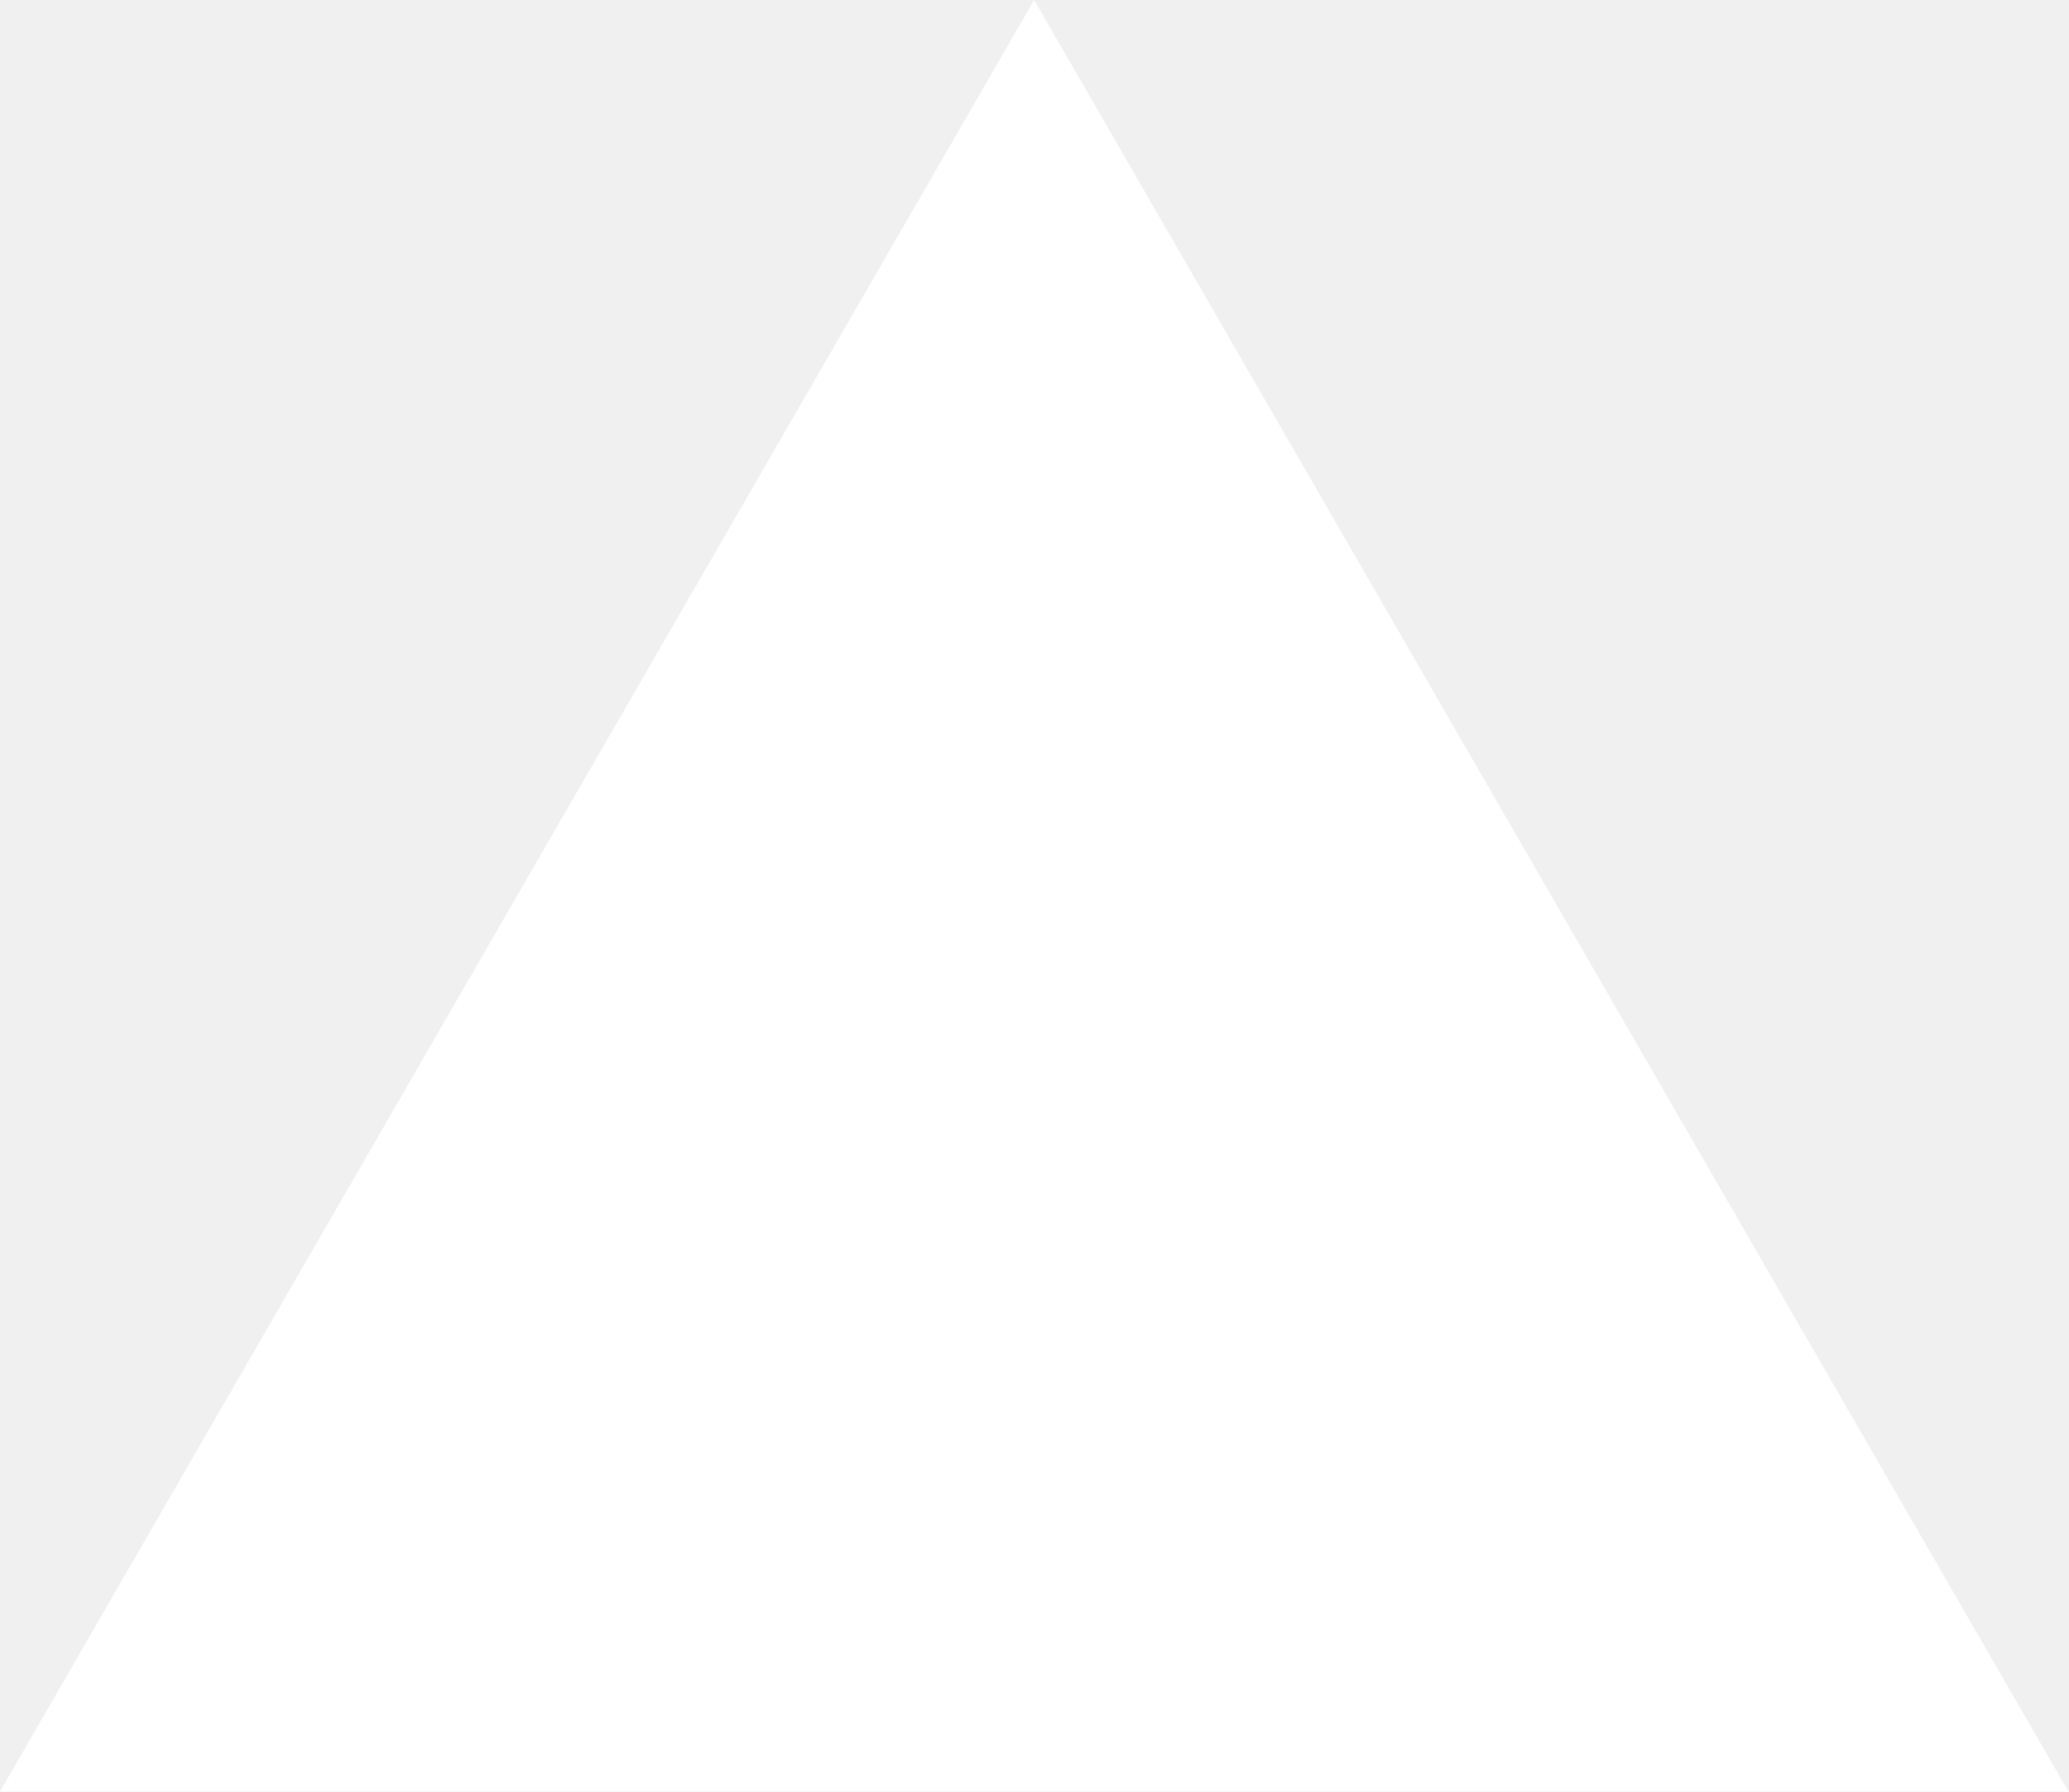
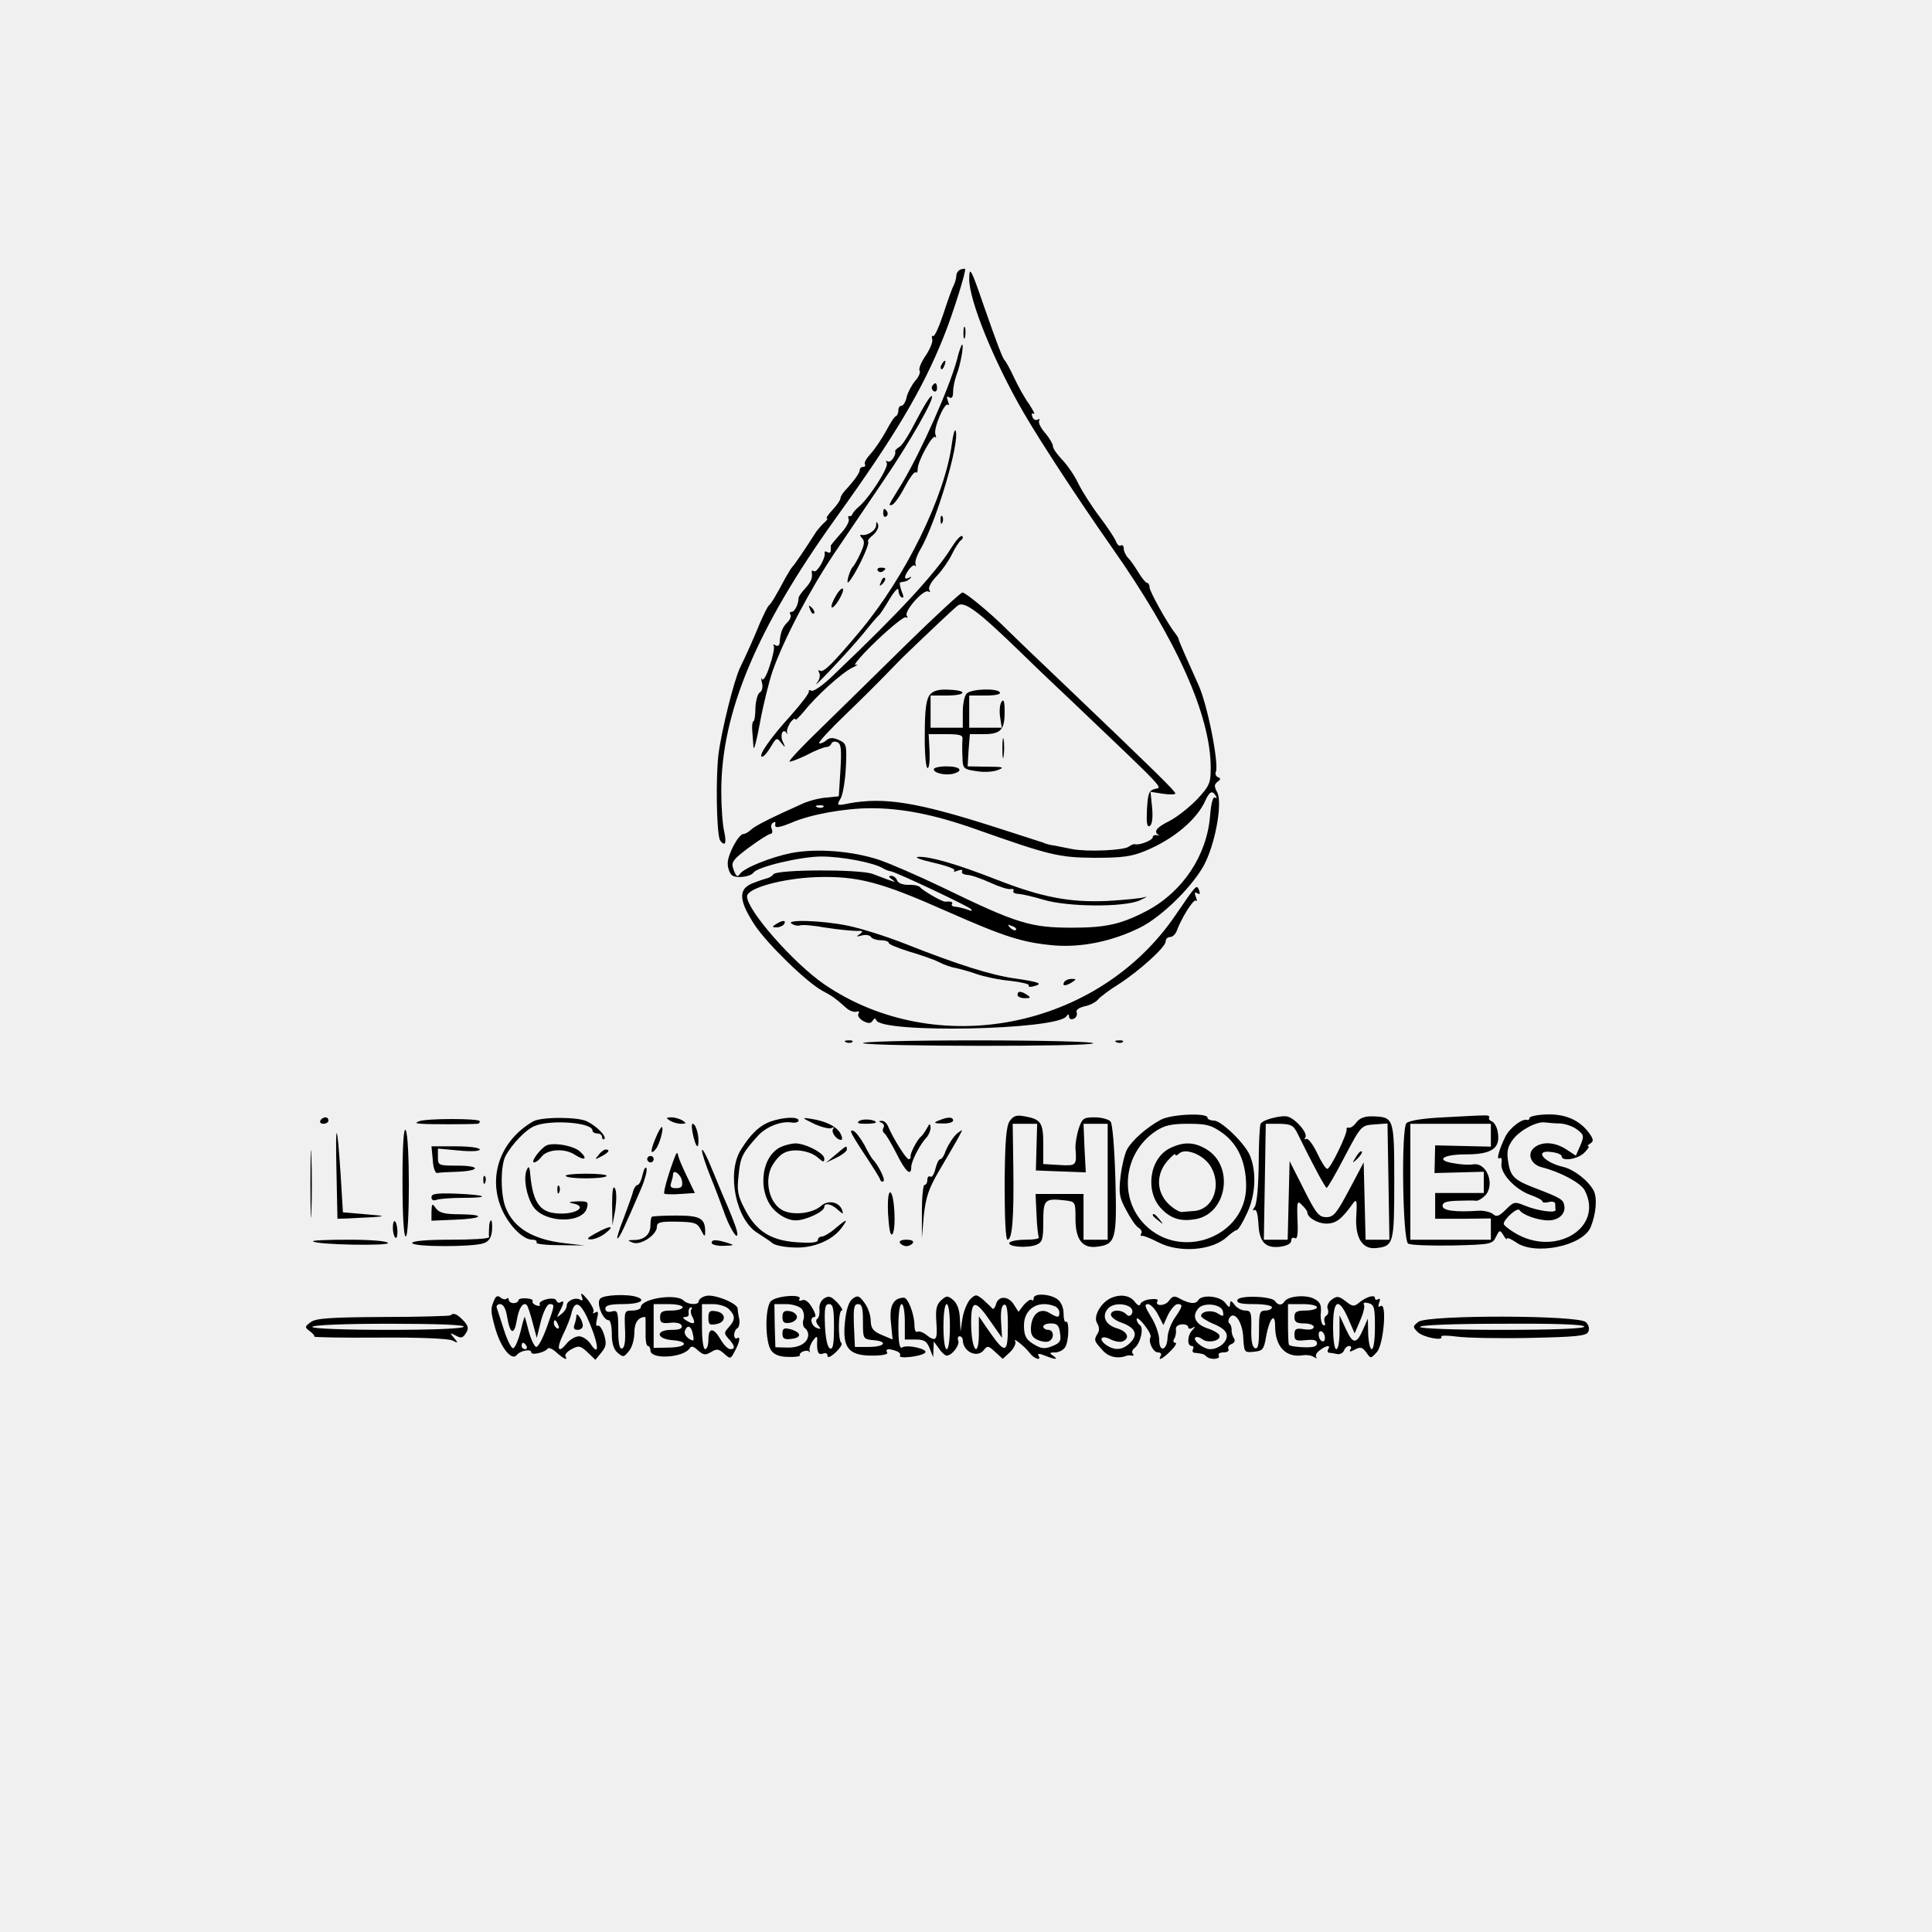
- <svg xmlns="http://www.w3.org/2000/svg" fill="none" viewBox="0 0 1155 1000">
-   <path d="m577.3 0 577.4 1000H0z" fill="#fff" />
+ <svg xmlns="http://www.w3.org/2000/svg" version="1.0" width="600pt" height="600pt" viewBox="0 0 600 600" preserveAspectRatio="xMidYMid meet">
+   <g transform="translate(0,600) scale(0.1,-0.1)" fill="#000000" stroke="none">
+     <path d="M2983 5163 c-7 -3 -13 -11 -13 -19 0 -8 -4 -22 -9 -32 -5 -9 -19 -49 -32 -89 -13 -39 -27 -69 -31 -67 -4 3 -5 -1 -3 -9 3 -7 -6 -30 -20 -51 -14 -20 -23 -42 -19 -47 3 -6 -3 -20 -14 -32 -10 -12 -22 -34 -26 -49 -3 -16 -11 -28 -16 -28 -6 0 -10 -6 -10 -14 0 -8 -3 -16 -7 -18 -5 -1 -19 -23 -32 -48 -14 -25 -35 -56 -47 -69 -13 -14 -21 -28 -18 -33 3 -4 0 -8 -5 -8 -6 0 -11 -4 -11 -10 0 -9 -19 -35 -47 -65 -7 -8 -13 -18 -13 -23 0 -5 -11 -21 -25 -36 -13 -14 -21 -26 -17 -26 4 0 0 -6 -8 -13 -8 -7 -19 -20 -25 -28 -31 -49 -69 -105 -74 -109 -3 -3 -13 -19 -22 -35 -27 -51 -44 -80 -51 -85 -4 -3 -16 -28 -28 -55 -19 -47 -42 -98 -61 -137 -19 -38 -59 -199 -68 -273 -8 -71 -6 -230 4 -262 3 -7 9 -13 14 -13 5 0 5 15 0 38 -5 20 -9 77 -9 125 0 243 109 504 355 847 185 257 270 400 336 565 30 75 71 207 66 210 -1 1 -8 0 -14 -2z" />
+     <path d="M3010 5133 c0 -67 77 -256 168 -413 53 -91 165 -263 275 -420 201 -286 307 -522 307 -685 0 -47 -4 -56 -42 -97 -24 -25 -62 -55 -85 -67 -41 -20 -52 -34 -35 -44 4 -2 1 -2 -5 -1 -7 2 -13 -1 -13 -6 0 -9 -39 -25 -54 -22 -4 2 -13 -2 -20 -7 -14 -12 -129 -17 -176 -8 -19 4 -44 9 -55 11 -11 1 -27 5 -35 9 -8 3 -78 25 -155 50 -238 76 -339 92 -449 72 -38 -8 -38 -7 -25 16 7 13 14 57 16 97 3 69 2 73 -22 84 -19 8 -28 8 -40 -2 -8 -7 -18 -10 -21 -8 -3 3 34 43 82 89 48 46 106 104 130 129 24 25 47 48 51 52 77 74 155 148 167 157 20 16 62 -15 196 -145 52 -51 123 -118 157 -150 297 -283 284 -269 260 -274 -19 -5 -22 -13 -25 -64 -2 -42 0 -56 9 -51 7 5 10 25 7 57 l-5 49 38 -6 c22 -3 39 -3 39 1 0 7 -58 64 -329 323 -96 91 -184 176 -195 187 -43 44 -127 114 -137 114 -5 0 -82 -71 -170 -157 -88 -87 -208 -204 -266 -261 -58 -56 -104 -104 -101 -107 2 -2 26 7 53 20 26 14 54 25 61 25 7 0 14 5 16 11 2 5 10 8 18 4 12 -4 14 -21 10 -87 l-5 -81 -38 -4 c-21 -1 -55 -10 -75 -19 -96 -43 -148 -69 -160 -81 -7 -7 -18 -13 -23 -13 -15 0 -49 -63 -49 -91 0 -15 6 -31 13 -37 13 -11 58 -5 67 8 12 18 147 50 211 50 64 0 163 -19 192 -37 6 -4 17 -8 24 -9 17 -3 236 -106 248 -117 6 -7 3 -7 -10 -2 -11 4 -28 8 -37 9 -9 0 -14 4 -12 8 5 7 -2 9 -21 8 -9 -1 -69 34 -77 44 -3 5 -20 9 -36 8 -18 0 -33 5 -36 14 -3 8 -11 14 -18 14 -9 0 -9 -3 2 -11 16 -12 14 -11 -60 17 -41 15 -297 14 -308 -1 -4 -6 -13 -11 -21 -13 -8 -2 -29 -9 -46 -16 -43 -18 -40 -54 9 -129 41 -61 162 -178 210 -204 29 -15 43 -25 75 -54 9 -8 23 -13 31 -11 7 3 10 0 6 -6 -4 -6 3 -16 15 -23 16 -8 23 -8 29 1 5 8 9 9 11 2 15 -42 563 -31 591 12 6 8 8 7 8 -1 0 -7 6 -10 14 -7 8 3 12 12 10 19 -4 8 5 15 25 20 16 3 35 13 42 22 7 8 36 30 64 47 66 43 145 115 145 132 0 8 6 14 14 14 7 0 16 8 20 18 14 39 53 102 60 95 4 -4 4 1 0 11 -5 13 -4 17 4 12 8 -5 10 -2 6 9 -8 19 -7 20 -74 -78 -241 -353 -742 -451 -1090 -214 -96 66 -240 230 -240 273 0 26 110 56 215 60 129 4 200 -15 405 -106 181 -80 235 -97 333 -106 85 -7 179 12 265 54 71 34 176 139 207 207 33 72 51 185 35 215 -10 18 -9 24 1 32 10 7 11 11 2 14 -7 3 -10 11 -7 17 10 27 -27 213 -55 272 -32 71 -61 136 -61 141 0 3 -5 10 -10 17 -21 25 -80 130 -80 143 0 8 -4 14 -8 14 -4 0 -16 15 -27 33 -10 17 -25 38 -32 45 -7 7 -13 20 -13 28 0 8 -4 13 -9 10 -5 -3 -11 2 -15 12 -3 9 -26 44 -51 77 -25 33 -55 80 -67 105 -12 25 -35 58 -50 73 -15 16 -28 34 -28 41 0 7 -11 26 -24 41 -14 16 -22 33 -19 38 3 6 1 7 -4 4 -6 -4 -14 0 -17 9 -3 9 -2 12 4 9 6 -4 -1 10 -14 30 -14 19 -35 57 -47 83 -12 26 -25 49 -28 52 -7 6 -23 48 -67 174 -38 111 -44 122 -44 79z m766 -1605 c4 -6 3 -8 -3 -5 -6 4 -12 -18 -15 -57 -10 -123 -85 -235 -195 -294 -80 -42 -128 -53 -232 -53 -131 0 -171 12 -406 126 -71 34 -158 72 -193 84 -83 28 -194 37 -274 22 -64 -13 -147 -46 -160 -65 -8 -12 -13 -8 -22 20 -5 17 4 28 50 62 31 23 61 42 66 42 6 0 8 7 5 15 -4 8 -2 17 4 20 5 4 8 2 7 -3 -4 -15 8 -14 50 3 59 26 167 45 247 45 97 0 198 -20 325 -65 232 -82 258 -88 370 -89 86 0 115 4 158 22 87 36 159 97 185 155 13 29 22 34 33 15z m-1219 -34 c-3 -3 -12 -4 -19 -1 -8 3 -5 6 6 6 11 1 17 -2 13 -5z m598 -382 c-3 -3 -11 0 -18 7 -9 10 -8 11 6 5 10 -3 15 -9 12 -12z" />
+     <path d="M2898 3321 c40 -9 70 -20 66 -24 -5 -5 0 -5 10 -1 11 4 17 3 14 -2 -4 -5 4 -10 15 -11 12 0 45 -12 72 -24 28 -13 56 -22 64 -20 7 1 11 -1 8 -6 -3 -4 5 -9 16 -9 12 -1 47 -9 77 -18 75 -23 252 -24 300 -2 19 9 26 13 15 10 -11 -4 -64 -9 -117 -12 -116 -5 -202 11 -345 67 -123 48 -203 71 -240 70 -16 -1 3 -8 45 -18z" />
+     <path d="M2992 4965 c0 -16 2 -22 5 -12 2 9 2 23 0 30 -3 6 -5 -1 -5 -18z" />
+     <path d="M2972 4883 c-25 -91 -110 -282 -170 -383 -12 -19 -26 -43 -33 -54 -8 -14 -8 -17 1 -14 7 2 25 27 40 56 15 28 30 49 34 45 3 -3 6 1 6 11 0 24 46 107 54 99 4 -4 4 0 1 8 -7 18 29 102 39 92 4 -4 4 1 0 11 -5 14 -4 17 4 12 8 -5 12 1 12 18 0 13 5 37 11 53 12 30 23 93 17 93 -2 0 -10 -21 -16 -47z" />
+     <path d="M2925 4869 c-4 -6 -5 -12 -2 -15 2 -3 7 2 10 11 7 17 1 20 -8 4z" />
+     <path d="M2895 4801 c-3 -5 -1 -12 5 -16 5 -3 10 1 10 9 0 18 -6 21 -15 7z" />
+     <path d="M2846 4695 c-21 -41 -44 -79 -53 -83 -8 -5 -14 -11 -13 -13 4 -12 -14 -38 -23 -32 -6 3 -7 1 -3 -5 7 -12 -52 -105 -85 -134 -11 -9 -21 -21 -22 -25 -1 -4 -5 -7 -9 -6 -4 2 -5 -3 -2 -10 2 -7 -9 -27 -26 -45 -16 -18 -30 -35 -30 -37 0 -3 0 -10 0 -16 0 -5 -5 -7 -10 -4 -6 4 -10 3 -9 -2 4 -15 -24 -63 -33 -57 -5 3 -8 2 -7 -3 3 -18 -2 -30 -21 -51 -11 -12 -20 -25 -20 -29 0 -19 -12 -43 -21 -43 -6 0 -8 -4 -4 -9 3 -5 -2 -17 -11 -25 -15 -15 -21 -33 -23 -64 -1 -7 -6 -10 -13 -6 -6 4 -8 3 -5 -2 3 -5 -3 -34 -13 -63 -10 -31 -20 -47 -24 -40 -3 8 -3 3 0 -10 4 -14 1 -27 -6 -31 -7 -4 -13 -26 -14 -49 0 -22 -3 -41 -6 -41 -3 0 -5 -12 -4 -27 1 -16 3 -39 4 -53 1 -14 10 20 20 75 10 55 28 127 39 160 36 102 117 255 193 368 40 59 107 158 149 220 85 124 166 267 152 267 -5 0 -26 -34 -47 -75z" />
+     <path d="M2956 4621 c-22 -163 -143 -411 -285 -581 -83 -99 -114 -130 -124 -123 -6 3 -7 1 -3 -6 4 -6 2 -20 -5 -29 -29 -38 98 97 140 148 24 30 47 57 51 60 4 3 18 25 33 50 15 25 27 37 27 28 0 -9 4 -20 10 -23 7 -4 7 3 0 19 -5 14 -7 27 -5 27 3 1 9 2 14 3 5 0 13 5 18 10 5 5 3 6 -4 2 -17 -9 -16 4 1 27 8 10 16 14 18 10 3 -4 3 -2 1 6 -2 7 5 28 16 46 48 83 122 329 109 367 -3 7 -8 -11 -12 -41z" />
+     <path d="M2743 4405 c0 -8 4 -12 9 -9 5 3 6 10 3 15 -9 13 -12 11 -12 -6z" />
+     <path d="M2921 4384 c0 -11 3 -14 6 -6 3 7 2 16 -1 19 -3 4 -6 -2 -5 -13z" />
+     <path d="M2721 4369 c-1 -17 -28 -34 -46 -30 -5 1 -5 -3 2 -10 9 -9 8 -20 -5 -48 -9 -20 -20 -38 -23 -41 -4 -3 -10 -16 -14 -30 -4 -14 -4 -22 0 -18 19 18 68 119 61 126 -3 2 4 12 16 21 11 10 18 24 15 32 -4 11 -6 10 -6 -2z" />
+     <path d="M2954 4298 c-49 -78 -157 -196 -362 -391 -33 -33 -66 -56 -72 -52 -6 3 -9 2 -8 -2 2 -5 -24 -39 -57 -76 -62 -68 -103 -127 -88 -127 5 0 17 14 27 31 17 29 19 29 32 12 14 -17 14 -16 5 4 -10 20 1 44 12 26 2 -5 3 -3 1 4 -1 6 4 19 11 30 8 10 15 14 15 9 0 -5 12 7 28 26 38 48 118 120 150 135 15 7 19 11 9 8 -9 -2 19 31 65 75 45 43 86 76 91 73 6 -3 7 -1 3 5 -9 14 53 84 67 75 6 -3 7 -1 3 5 -4 7 6 26 24 44 17 18 38 49 47 68 9 19 22 38 27 42 6 4 8 10 4 13 -4 4 -19 -13 -34 -37z" />
+     <path d="M2726 4228 c3 -5 10 -6 15 -3 13 9 11 12 -6 12 -8 0 -12 -4 -9 -9z" />
+     <path d="M2736 4193 c-6 -14 -5 -15 5 -6 7 7 10 15 7 18 -3 3 -9 -2 -12 -12z" />
+     <path d="M2596 4150 c-10 -17 -16 -33 -13 -36 6 -7 39 45 35 57 -2 5 -12 -4 -22 -21z" />
+     <path d="M2516 4107 c3 -10 9 -15 12 -12 3 3 0 11 -7 18 -10 9 -11 8 -5 -6z" />
+     <path d="M2888 3843 c-11 -14 -16 -44 -16 -120 -1 -56 3 -105 8 -108 5 -3 8 19 7 50 l-3 55 54 0 c45 0 53 -3 51 -17 -1 -10 -1 -35 0 -55 1 -35 3 -37 44 -43 23 -4 53 -2 67 4 21 8 15 10 -35 10 l-60 1 3 50 4 50 42 0 c54 0 66 13 66 69 0 33 -3 42 -10 31 -5 -8 -7 -29 -4 -47 l5 -33 -50 0 -51 0 0 50 0 50 51 0 c32 0 48 4 44 10 -8 13 -85 11 -102 -3 -7 -5 -13 -31 -13 -58 l0 -49 -50 0 -50 0 0 50 0 50 50 0 c61 0 67 16 7 18 -31 2 -48 -3 -59 -15z" />
+     <path d="M3113 3675 c0 -27 2 -38 4 -22 2 15 2 37 0 50 -2 12 -4 0 -4 -28z" />
+     <path d="M2900 3611 c0 -12 36 -20 60 -14 34 9 22 23 -20 23 -22 0 -40 -4 -40 -9z" />
+     <path d="M2410 3130 c-13 -8 -13 -10 2 -10 9 0 20 5 23 10 8 13 -5 13 -25 0z" />
+     <path d="M2459 3131 c8 -5 19 -7 25 -5 7 3 43 0 81 -7 39 -6 81 -10 95 -10 20 1 22 -1 10 -10 -12 -8 -11 -9 7 -4 12 3 24 1 28 -5 3 -5 17 -10 31 -10 13 0 24 -4 24 -8 0 -5 28 -16 63 -27 34 -10 75 -24 91 -32 15 -8 40 -17 53 -19 14 -3 44 -11 66 -19 23 -8 70 -18 104 -21 34 -4 60 -10 58 -14 -3 -5 4 -6 15 -3 31 8 19 13 -56 24 -74 10 -179 43 -343 108 -58 23 -138 48 -177 56 -81 17 -198 20 -175 6z" />
+     <path d="M3305 2950 c-8 -13 5 -13 25 0 13 8 13 10 -2 10 -9 0 -20 -4 -23 -10z" />
+     <path d="M3160 2910 c0 -5 10 -10 23 -10 18 0 19 2 7 10 -19 13 -30 13 -30 0z" />
+     <path d="M2628 2763 c7 -3 16 -2 19 1 4 3 -2 6 -13 5 -11 0 -14 -3 -6 -6z" />
+     <path d="M2681 2760 c36 -10 707 -11 714 0 3 5 -159 9 -367 9 -205 0 -361 -4 -347 -9z" />
+     <path d="M3468 2763 c7 -3 16 -2 19 1 4 3 -2 6 -13 5 -11 0 -14 -3 -6 -6z" />
+     <path d="M3136 2519 c-11 -16 -15 -61 -16 -195 0 -107 3 -174 9 -174 15 0 20 70 18 222 l-2 138 38 0 38 0 -2 -72 -2 -73 77 -3 78 -3 -4 76 -3 75 37 0 38 0 0 -180 0 -180 -37 0 -38 0 0 71 0 71 -74 0 -75 0 3 -63 c1 -35 5 -67 7 -71 3 -5 -15 -8 -40 -8 -25 0 -47 -4 -51 -9 -8 -13 55 -18 83 -7 19 8 22 16 22 72 0 69 4 73 68 66 32 -4 32 -5 32 -57 0 -64 21 -92 65 -87 60 7 64 21 59 208 -3 101 -9 173 -15 181 -6 7 -29 13 -49 13 -35 0 -39 -3 -50 -35 -6 -19 -11 -47 -10 -62 4 -53 3 -54 -50 -51 l-50 3 0 61 c0 67 -7 78 -57 87 -26 5 -35 2 -47 -14z" />
+     <path d="M3604 2522 c-44 -24 -89 -64 -104 -92 -7 -13 -16 -50 -20 -83 -6 -53 -4 -66 18 -106 13 -25 30 -50 38 -54 8 -5 12 -13 8 -18 -3 -5 -2 -8 3 -7 4 1 27 -8 50 -20 65 -34 168 -26 214 17 12 11 26 21 30 21 4 0 19 24 32 53 26 55 30 126 9 178 -15 37 -89 109 -112 109 -11 0 -20 4 -20 9 0 16 -114 11 -146 -7z m193 -41 c48 -35 73 -91 73 -165 0 -156 -201 -233 -314 -120 -83 83 -67 224 33 291 27 18 48 23 101 23 58 0 72 -4 107 -29z" />
+     <path d="M3633 2434 c-64 -32 -78 -136 -25 -189 30 -31 61 -39 106 -31 97 18 119 164 34 216 -39 24 -72 25 -115 4z m124 -52 c40 -60 12 -140 -51 -143 -11 -1 -28 -2 -36 -3 -8 0 -27 11 -42 26 -37 37 -38 91 -3 132 14 16 25 25 25 21 0 -5 5 -4 11 2 19 19 72 -1 96 -35z" />
+     <path d="M3580 2226 c0 -2 8 -10 18 -17 15 -13 16 -12 3 4 -13 16 -21 21 -21 13z" />
+     <path d="M3953 2528 c-18 -4 -35 -12 -38 -18 -3 -5 -6 -62 -6 -127 -1 -72 -6 -124 -13 -132 -6 -8 -6 -12 -1 -9 7 4 11 -11 13 -39 2 -60 21 -80 67 -75 22 3 35 10 35 19 0 8 5 11 11 8 7 -5 10 9 9 41 -3 76 -2 78 15 60 8 -8 15 -17 15 -21 0 -16 32 -35 59 -35 30 0 47 13 83 63 11 15 13 9 10 -40 -4 -67 19 -104 62 -99 54 6 56 14 56 206 0 198 -1 201 -66 203 -25 1 -41 -5 -51 -18 -8 -11 -19 -19 -24 -17 -5 1 -8 -1 -7 -5 3 -13 -50 -123 -60 -123 -5 0 -19 22 -32 50 -13 27 -28 46 -33 43 -6 -3 -7 -1 -3 5 8 13 -29 56 -54 64 -8 3 -29 1 -47 -4z m78 -51 c47 -96 85 -166 89 -166 3 0 28 43 56 97 51 97 52 97 92 100 l41 3 3 -180 3 -181 -37 0 -37 0 -3 120 -3 120 -45 -85 c-39 -73 -48 -85 -71 -85 -23 0 -32 11 -70 87 l-44 87 -3 -122 -3 -122 -37 0 -37 0 3 180 3 180 42 0 c37 -1 44 -4 58 -33z" />
+     <path d="M4211 2407 c-13 -21 -12 -21 5 -5 10 10 16 20 13 22 -3 3 -11 -5 -18 -17z" />
+     <path d="M4483 2530 c-64 -3 -107 -10 -115 -18 -17 -17 -12 -363 5 -374 7 -5 68 -7 137 -6 120 3 125 4 136 27 11 22 12 22 23 5 6 -11 11 -15 11 -11 0 5 13 -1 28 -11 58 -42 207 -12 232 47 17 42 21 91 9 114 -17 31 -61 65 -94 73 -62 14 -93 55 -35 46 17 -2 30 -8 30 -13 0 -17 50 -9 70 11 11 11 17 20 13 20 -5 0 -2 4 6 9 11 7 10 13 -5 34 -30 39 -73 58 -132 56 -28 -1 -52 -6 -52 -11 0 -4 -3 -7 -7 -6 -16 5 -53 -24 -67 -50 -20 -40 -30 -76 -19 -69 6 4 8 -3 6 -16 -5 -30 42 -81 90 -98 20 -7 37 -16 37 -20 0 -4 9 -5 20 -2 11 3 20 0 20 -6 0 -6 0 -14 1 -18 2 -12 -57 -3 -96 13 -31 13 -34 12 -59 -13 -21 -21 -29 -23 -40 -13 -8 6 -28 11 -43 10 -73 -5 -113 0 -113 15 0 11 12 15 48 16 26 1 51 1 56 0 5 -1 16 5 26 14 35 32 9 106 -35 99 -11 -2 -37 -1 -58 3 -61 9 -38 28 35 28 80 0 107 18 100 66 -2 17 -11 33 -18 36 -8 3 -12 9 -9 13 2 4 -5 7 -18 6 -12 0 -68 -3 -124 -6z m362 -19 c17 -1 40 -9 53 -19 21 -16 22 -20 10 -49 l-14 -32 -29 19 c-35 23 -74 26 -99 7 -25 -19 -13 -53 22 -62 59 -15 120 -48 133 -71 62 -117 -92 -210 -218 -132 -18 11 -33 23 -33 27 0 15 43 53 49 43 9 -15 57 -32 90 -32 32 0 54 21 49 46 -3 19 -12 24 -90 54 -68 26 -78 37 -85 87 -4 29 0 44 17 66 23 29 75 56 100 51 8 -1 29 -3 45 -3z m-215 -37 l0 -35 -86 2 -87 2 -1 -43 -1 -43 77 2 76 2 0 -33 0 -33 -76 0 -75 0 0 -40 0 -40 86 0 87 1 0 -33 0 -33 -125 0 -125 0 0 180 0 180 125 0 125 0 0 -36z" />
+     <path d="M995 2520 c-3 -5 1 -10 9 -10 9 0 16 5 16 10 0 6 -4 10 -9 10 -6 0 -13 -4 -16 -10z" />
+     <path d="M1302 2518 c-13 -5 -12 -7 8 -8 20 -2 142 -2 173 0 4 0 7 3 7 8 0 9 -165 9 -188 0z" />
+     <path d="M1655 2517 c-104 -61 -142 -176 -94 -278 24 -50 65 -89 92 -89 10 0 16 -4 13 -9 -3 -4 29 -8 72 -8 l77 -1 -60 7 c-99 11 -159 47 -184 109 -17 40 -17 132 -1 162 20 37 63 82 90 93 51 21 180 11 180 -14 0 -5 7 -9 15 -9 8 0 15 -5 15 -12 0 -6 3 -8 7 -5 7 8 -23 39 -53 54 -27 15 -145 15 -169 0z" />
+     <path d="M2080 2520 c8 -5 24 -10 35 -10 17 0 17 2 5 10 -8 5 -24 10 -35 10 -17 0 -17 -2 -5 -10z" />
+     <path d="M2393 2517 c-35 -13 -62 -39 -93 -89 -44 -73 -14 -218 54 -258 17 -11 37 -24 44 -30 7 -7 36 -13 65 -14 60 -4 121 21 150 60 23 31 18 30 -19 -1 -16 -14 -35 -25 -41 -25 -7 0 -13 -5 -13 -11 0 -8 -21 -10 -64 -7 -81 5 -128 34 -163 103 -22 42 -25 57 -19 107 5 55 12 68 61 122 25 27 71 45 103 40 12 -2 22 1 22 6 0 13 -47 11 -87 -3z" />
+     <path d="M2528 2510 c24 -11 49 -17 55 -13 7 3 9 3 5 -2 -9 -9 9 -35 24 -35 5 0 4 9 -2 20 -12 22 -46 39 -95 46 -26 4 -24 2 13 -16z" />
+     <path d="M2669 2519 c-10 -6 -4 -9 19 -9 17 0 32 2 32 4 0 9 -39 13 -51 5z" />
+     <path d="M2915 2520 c-17 -7 -15 -9 13 -9 17 -1 32 4 32 9 0 12 -17 12 -45 0z" />
+     <path d="M2738 2513 c6 -2 9 -9 6 -15 -4 -6 -3 -13 2 -17 5 -3 22 -32 38 -63 28 -57 46 -73 46 -42 0 17 27 71 48 92 6 7 12 21 12 30 -1 14 -3 14 -12 -3 -6 -11 -14 -22 -18 -25 -11 -8 -35 -54 -32 -62 1 -5 -2 -8 -6 -8 -8 0 -49 66 -64 102 -4 10 -13 18 -20 17 -10 0 -10 -2 0 -6z" />
+     <path d="M2154 2468 c6 -23 12 -34 14 -24 5 23 -6 66 -17 66 -4 0 -3 -19 3 -42z" />
+     <path d="M1045 2360 l3 -145 33 1 c19 1 54 3 79 4 39 3 36 4 -25 9 l-70 6 -7 115 c-11 170 -17 175 -13 10z" />
+     <path d="M1250 2333 c0 -109 4 -173 10 -173 13 0 13 310 0 330 -6 10 -10 -42 -10 -157z" />
+     <path d="M2035 2463 c-16 -38 -15 -52 2 -31 12 15 26 68 18 68 -2 0 -12 -16 -20 -37z" />
+     <path d="M964 2325 c0 -93 2 -133 3 -88 2 45 2 122 0 170 -1 48 -3 12 -3 -82z" />
+     <path d="M2648 2474 c6 -11 26 -43 45 -71 19 -29 37 -58 40 -65 2 -7 7 -10 11 -6 6 5 -17 51 -34 68 -3 3 -15 23 -26 45 -12 21 -27 41 -34 43 -9 3 -9 -1 -2 -14z" />
+     <path d="M2975 2482 c-13 -9 -34 -42 -41 -64 -4 -10 -10 -18 -14 -18 -5 0 -11 -14 -15 -30 -4 -17 -11 -28 -16 -24 -5 3 -9 -2 -9 -10 0 -9 -4 -16 -9 -16 -4 0 -8 -37 -8 -82 l0 -83 6 70 c6 56 15 83 45 135 58 98 76 130 73 130 -1 0 -6 -4 -12 -8z" />
+     <path d="M1700 2444 c-18 -6 -55 -54 -41 -54 5 0 16 8 23 18 18 23 71 27 103 6 31 -20 42 -14 16 10 -19 17 -74 28 -101 20z" />
+     <path d="M2423 2437 c-63 -32 -71 -148 -14 -199 20 -18 43 -28 62 -28 31 0 89 27 89 42 0 14 23 9 42 -9 17 -15 18 -15 13 0 -10 25 -44 31 -65 12 -28 -25 -94 -31 -124 -11 -37 23 -51 86 -31 130 9 18 26 39 39 45 28 16 82 8 107 -15 16 -14 19 -14 19 -2 0 17 -62 49 -93 47 -12 -1 -32 -6 -44 -12z" />
+     <path d="M1344 2398 c1 -25 8 -42 14 -41 6 2 34 3 62 4 73 3 73 19 1 19 -59 0 -61 1 -61 26 l0 27 65 -6 c39 -4 65 -2 65 3 0 6 -34 10 -75 10 l-75 0 4 -42z" />
+     <path d="M2180 2427 c0 -9 12 -45 26 -80 14 -34 32 -82 41 -107 16 -48 43 -93 43 -73 0 11 -11 41 -31 88 -5 11 -25 58 -44 105 -19 47 -34 77 -35 67z" />
+     <path d="M2595 2414 l-30 -25 33 16 c17 8 32 20 32 25 0 14 -1 13 -35 -16z" />
+     <path d="M1859 2413 c-13 -15 -12 -15 9 -4 23 12 28 21 13 21 -5 0 -15 -7 -22 -17z" />
+     <path d="M2097 2410 c-17 -42 -38 -112 -34 -117 3 -2 25 -3 50 -1 l45 3 -23 48 c-13 27 -26 56 -28 65 -3 14 -5 15 -10 2z m21 -78 c3 -17 -2 -22 -18 -22 -16 0 -20 4 -16 16 3 9 6 20 6 26 0 19 25 1 28 -20z" />
+     <path d="M2010 2400 c0 -5 5 -10 10 -10 6 0 10 5 10 10 0 6 -4 10 -10 10 -5 0 -10 -4 -10 -10z" />
+     <path d="M1636 2367 c-12 -25 0 -87 22 -117 37 -49 152 -50 165 -1 5 19 1 21 -31 20 -24 -1 -29 -3 -14 -6 51 -10 8 -37 -51 -31 -51 4 -72 36 -80 118 -2 27 -5 31 -11 17z" />
+     <path d="M1996 2353 c-4 -18 -11 -33 -16 -33 -4 0 -10 -8 -13 -17 -2 -10 -16 -49 -30 -86 -15 -37 -23 -66 -19 -63 7 4 19 29 74 157 11 26 18 53 16 60 -3 8 -8 -1 -12 -18z" />
+     <path d="M1757 2348 c6 -10 120 -10 127 0 2 4 -26 7 -64 7 -37 0 -66 -3 -63 -7z" />
+     <path d="M1501 2334 c0 -11 3 -14 6 -6 3 7 2 16 -1 19 -3 4 -6 -2 -5 -13z" />
+     <path d="M1731 2304 c0 -11 3 -14 6 -6 3 7 2 16 -1 19 -3 4 -6 -2 -5 -13z" />
+     <path d="M1901 2260 l1 -65 9 49 c4 29 4 56 -1 65 -6 11 -9 -5 -9 -49z" />
+     <path d="M1340 2282 c0 -9 6 -12 16 -8 9 3 45 6 81 6 90 0 75 9 -20 13 -61 2 -77 0 -77 -11z" />
+     <path d="M2758 2229 c3 -46 7 -68 13 -62 13 13 7 125 -6 130 -6 2 -9 -24 -7 -68z" />
+     <path d="M1340 2237 l0 -28 71 3 c87 3 102 16 18 17 -47 0 -64 4 -75 18 -12 17 -13 16 -14 -10z" />
+     <path d="M2024 2221 c-2 -2 -4 -14 -4 -26 0 -28 -18 -45 -49 -46 -23 0 -24 -1 -6 -8 24 -10 75 24 75 49 0 14 11 17 62 16 56 -1 64 -4 75 -26 11 -22 13 -22 13 -5 0 42 -16 50 -90 50 -40 0 -74 -2 -76 -4z" />
+     <path d="M1220 2187 c0 -14 4 -28 8 -31 9 -5 8 41 -1 51 -4 3 -7 -5 -7 -20z" />
+     <path d="M1519 2188 c-1 -13 -1 -26 0 -30 0 -5 -53 -8 -119 -8 -73 0 -120 -4 -120 -10 0 -13 190 -13 222 -1 17 6 24 18 26 40 1 17 0 31 -3 31 -3 0 -6 -10 -6 -22z" />
+     <path d="M1850 2170 c-26 -14 -30 -19 -15 -19 11 0 31 8 45 19 32 25 15 25 -30 0z" />
+     <path d="M972 2145 c10 -11 239 -15 233 -5 -4 6 -56 10 -122 10 -64 0 -114 -2 -111 -5z" />
+     <path d="M2210 2140 c0 -5 17 -10 38 -9 33 1 34 2 12 9 -36 11 -50 11 -50 0z" />
+     <path d="M2795 2140 c3 -5 12 -10 20 -10 8 0 17 5 20 10 4 6 -5 10 -20 10 -15 0 -24 -4 -20 -10z" />
+     <path d="M1806 1976 c5 -13 4 -17 -3 -13 -15 10 -43 -2 -43 -18 0 -7 -7 -19 -17 -26 -15 -13 -15 -12 -5 8 14 26 15 36 3 29 -5 -4 -11 -1 -13 5 -2 6 -14 8 -31 4 -15 -4 -24 -11 -21 -16 3 -5 -2 -6 -10 -3 -9 3 -14 9 -12 13 3 4 -6 8 -20 9 -13 1 -24 -2 -24 -6 0 -5 -7 -9 -15 -9 -8 0 -15 5 -15 10 0 6 -3 7 -7 4 -3 -4 -12 -2 -18 3 -9 8 -15 5 -20 -7 -12 -28 -12 -34 3 -88 17 -60 51 -103 67 -83 11 14 45 20 45 8 0 -10 43 0 51 12 3 4 15 -1 27 -12 22 -20 37 -27 28 -12 -3 5 6 15 19 22 22 12 28 11 50 -10 l24 -23 19 23 c15 19 16 28 8 55 -6 19 -15 31 -20 28 -5 -4 -6 5 -2 21 5 20 4 26 -5 20 -7 -4 -10 -3 -6 2 3 5 -6 23 -19 39 -15 18 -22 22 -18 11z m-231 -66 c9 -54 22 -58 30 -10 6 38 20 58 31 47 3 -3 11 -27 18 -54 l13 -48 13 53 c8 29 19 52 27 52 17 0 16 -3 -10 -75 -12 -33 -26 -59 -32 -58 -5 1 -15 21 -22 45 -6 24 -12 45 -13 48 -1 3 -7 -17 -13 -44 -7 -27 -17 -51 -23 -53 -5 -2 -18 23 -28 54 -10 32 -21 64 -23 71 -3 6 2 12 10 12 10 0 18 -14 22 -40z m259 -26 c27 -67 26 -98 -1 -56 -9 12 -24 22 -35 22 -11 0 -28 -10 -38 -22 -27 -34 -33 -17 -11 28 11 22 23 52 26 67 11 44 31 31 59 -39z m-100 0 c3 -8 2 -12 -4 -9 -6 3 -10 10 -10 16 0 14 7 11 14 -7z m-99 -64 c3 -5 1 -10 -4 -10 -6 0 -11 5 -11 10 0 6 2 10 4 10 3 0 8 -4 11 -10z" />
+     <path d="M1790 1913 c0 -6 -3 -18 -6 -27 -4 -11 -1 -16 10 -16 9 0 16 6 16 13 0 16 -20 46 -20 30z" />
+     <path d="M1864 1967 c-13 -13 8 -67 26 -67 6 0 10 -19 10 -43 0 -29 6 -48 18 -58 17 -15 20 -14 35 5 10 11 17 37 17 57 0 31 12 49 34 49 1 0 1 -20 1 -45 -1 -25 2 -45 7 -45 4 0 8 -6 8 -14 0 -29 103 -23 122 7 5 8 12 6 26 -7 17 -15 23 -15 40 -5 18 11 24 10 41 -5 19 -17 20 -17 32 6 16 29 20 50 8 42 -5 -3 -9 2 -9 10 0 8 4 18 10 21 5 3 8 16 6 28 -3 12 -5 27 -5 33 -1 17 -76 47 -100 39 -12 -3 -21 -11 -21 -16 0 -13 -34 -11 -47 2 -23 23 -133 6 -133 -21 0 -5 -12 -10 -26 -10 -25 0 -25 -2 -23 -57 2 -37 -1 -58 -9 -61 -8 -2 -12 15 -12 58 0 57 -2 62 -20 57 -13 -3 -20 0 -20 9 0 10 14 14 55 14 51 0 73 12 43 22 -28 10 -104 7 -114 -5z m256 -27 c0 -5 -16 -10 -35 -10 -29 0 -35 -4 -35 -21 0 -17 5 -20 32 -17 19 2 33 -2 35 -9 3 -9 -7 -13 -31 -13 -51 0 -49 -28 2 -32 53 -4 46 -22 -10 -23 l-48 -1 0 68 0 68 45 0 c25 0 45 -4 45 -10z m144 -6 c20 -20 20 -33 -1 -56 -15 -17 -15 -19 0 -36 20 -22 21 -32 5 -32 -7 0 -21 14 -30 30 -22 38 -38 38 -38 0 0 -16 -4 -30 -10 -30 -6 0 -10 30 -10 70 l0 70 34 0 c19 0 42 -7 50 -16z m-117 0 c-3 -4 -2 -15 4 -25 11 -21 2 -24 -21 -9 -10 6 -11 10 -2 10 6 0 11 3 11 8 -2 13 1 22 8 22 3 0 3 -3 0 -6z m5 -78 c4 -21 3 -23 -13 -13 -9 6 -15 17 -12 24 8 21 20 15 25 -11z" />
+     <path d="M2200 1907 c0 -21 4 -23 25 -19 32 6 30 36 -3 40 -18 3 -22 -1 -22 -21z" />
+     <path d="M2394 1959 c-19 -21 -18 -127 1 -153 10 -14 28 -20 54 -20 22 -1 37 2 35 5 -2 4 3 9 10 12 8 3 17 3 19 -1 2 -4 3 -2 1 5 -1 6 3 19 11 30 10 14 13 14 13 3 -2 -37 2 -49 17 -44 9 4 15 1 15 -7 0 -7 10 -3 25 11 14 13 22 26 18 29 -11 8 -10 101 1 101 5 0 -1 11 -13 24 -19 20 -27 23 -41 14 -11 -7 -17 -21 -15 -35 1 -13 -2 -26 -7 -29 -5 -3 -4 -12 3 -20 10 -12 9 -13 -5 -8 -17 7 -23 34 -6 34 5 0 2 13 -8 29 -10 18 -22 27 -31 23 -8 -3 -12 -1 -8 4 10 16 -73 10 -89 -7z m96 -24 c6 -8 9 -23 5 -34 -3 -10 -1 -22 5 -26 5 -3 10 -12 10 -20 0 -24 -26 -41 -65 -40 l-37 1 -2 67 -1 67 36 0 c20 0 42 -7 49 -15z m100 -56 c0 -52 -3 -70 -12 -67 -8 3 -14 29 -16 71 -2 55 0 67 13 67 12 0 15 -14 15 -71z" />
+     <path d="M2430 1910 c0 -16 5 -21 23 -18 12 2 22 10 22 18 0 8 -10 16 -22 18 -18 3 -23 -2 -23 -18z" />
+     <path d="M2430 1858 c0 -15 6 -19 28 -16 33 4 31 20 -3 30 -20 5 -25 3 -25 -14z" />
+     <path d="M2647 1966 c-11 -9 -19 -33 -23 -72 -8 -80 11 -104 85 -104 32 0 50 4 46 10 -7 11 6 13 29 4 9 -3 14 -10 11 -14 -7 -11 66 -3 78 9 11 11 -56 27 -72 16 -7 -4 -11 17 -11 64 0 41 4 71 10 71 6 0 10 -25 10 -55 l0 -55 33 0 c27 0 35 -5 44 -27 l11 -28 1 25 1 24 16 -22 c8 -12 19 -22 24 -22 16 0 41 32 36 46 -3 8 -1 14 4 14 6 0 10 -6 10 -12 1 -37 46 -57 66 -30 10 13 14 13 34 -6 l24 -22 23 21 c12 12 19 27 16 33 -10 16 30 -16 45 -36 14 -19 38 -25 27 -8 -4 7 3 7 20 0 33 -13 44 -13 25 0 -12 8 -11 10 7 10 12 0 27 8 32 18 11 20 12 84 1 77 -4 -2 -7 9 -7 26 0 17 -7 35 -19 44 -23 17 -74 20 -74 3 0 -6 -3 -9 -6 -5 -4 3 -14 -4 -24 -15 l-17 -22 -14 22 c-17 28 -49 29 -56 1 -3 -11 -9 -17 -12 -12 -3 4 -16 16 -28 27 -21 17 -23 17 -40 1 -9 -10 -20 -36 -24 -59 l-6 -41 -2 40 c-1 27 -8 46 -20 57 -18 15 -21 15 -38 0 -15 -14 -18 -28 -15 -69 4 -56 -1 -62 -32 -38 -10 8 -23 12 -27 9 -5 -3 -9 6 -9 19 0 35 -20 87 -33 87 -33 -1 -46 -26 -40 -78 l5 -52 -33 14 c-28 12 -34 20 -35 45 0 17 -9 42 -20 56 -16 22 -21 23 -37 11z m33 -70 c0 -54 0 -55 33 -58 46 -4 35 -21 -15 -21 l-43 0 -3 66 c-2 55 0 67 13 67 12 0 15 -12 15 -54z m270 -16 c0 -40 -4 -70 -10 -70 -6 0 -10 30 -10 70 0 40 4 70 10 70 6 0 10 -30 10 -70z m127 15 l35 -50 -3 49 c-2 32 1 51 9 54 9 3 12 -16 12 -68 0 -84 -8 -86 -57 -16 l-33 48 0 -52 c0 -79 -22 -58 -24 23 -1 82 11 85 61 12z m197 49 c9 -3 16 -12 16 -20 0 -17 -5 -17 -30 -2 -28 18 -54 -1 -58 -40 -2 -23 2 -34 18 -42 12 -6 28 -9 36 -6 19 7 18 36 -1 36 -8 0 -15 5 -15 10 0 6 11 10 24 10 19 0 25 -6 28 -30 4 -24 0 -31 -23 -40 -21 -9 -33 -9 -51 1 -30 16 -38 28 -38 63 0 51 44 79 94 60z" />
+     <path d="M3453 1970 c-33 -13 -59 -58 -46 -79 7 -11 8 -23 2 -32 -12 -20 -12 -23 14 -51 19 -23 49 -29 77 -18 3 1 10 1 15 0 6 -1 7 2 3 6 -4 4 -2 12 6 18 18 14 29 63 16 71 -5 3 -10 12 -10 18 0 7 11 -1 24 -18 13 -16 22 -33 19 -38 -8 -13 8 -47 23 -47 8 0 12 -4 9 -10 -11 -19 6 -10 31 15 14 14 20 25 14 25 -6 0 -8 5 -3 13 4 6 6 19 5 27 -2 10 6 16 18 17 11 1 20 -3 20 -8 0 -6 6 -7 13 -3 10 6 10 4 0 -7 -16 -16 -17 -49 -2 -49 5 0 7 -4 4 -10 -3 -5 -1 -11 4 -11 26 -3 30 -4 37 -11 11 -12 46 -10 39 2 -3 6 3 10 15 10 12 0 18 5 15 10 -3 6 1 13 10 16 9 4 12 11 7 18 -4 6 -8 18 -7 26 0 8 -3 17 -7 20 -4 3 -4 11 0 17 15 24 41 -12 43 -61 3 -46 3 -47 33 -44 28 3 31 7 38 47 10 56 28 78 28 33 0 -64 33 -99 86 -91 11 2 26 0 34 -5 8 -5 12 -6 8 -1 -4 4 0 14 10 21 20 16 36 18 27 4 -3 -5 -3 -10 2 -11 4 0 16 -2 25 -4 9 -2 19 3 22 11 3 8 10 14 16 14 6 0 8 -5 4 -11 -5 -8 -1 -8 14 0 17 9 23 7 35 -9 14 -20 14 -20 33 1 21 23 32 155 12 143 -8 -5 -9 -1 -5 10 4 10 3 15 -3 11 -6 -3 -10 -2 -10 4 0 12 -29 3 -51 -16 -14 -11 -19 -11 -40 6 -21 16 -27 17 -43 5 -10 -7 -16 -20 -13 -28 4 -9 2 -18 -4 -22 -6 -3 -8 -13 -5 -21 3 -8 1 -11 -5 -8 -5 4 -9 21 -7 38 2 25 -2 34 -22 44 -26 13 -80 8 -91 -9 -8 -13 -20 -12 -29 1 -10 16 -112 19 -117 4 -3 -10 11 -13 51 -13 31 0 56 -4 56 -10 0 -5 -9 -10 -20 -10 -18 0 -20 -7 -20 -61 0 -44 -3 -59 -12 -56 -9 3 -13 23 -12 61 1 50 -1 56 -19 56 -11 0 -26 8 -33 18 -11 14 -13 14 -14 2 0 -12 -4 -11 -15 4 -16 21 -72 27 -84 8 -8 -13 -27 -11 -57 5 -17 10 -23 8 -34 -7 -12 -17 -46 -17 -35 0 3 5 -7 7 -22 5 -15 -1 -29 -8 -31 -14 -3 -8 -8 -6 -17 5 -14 20 -42 26 -72 14z m817 -91 c0 -39 -4 -69 -10 -69 -5 0 -10 21 -11 48 l-1 47 -14 -32 c-21 -48 -32 -49 -54 -1 l-20 43 0 -52 c0 -29 -4 -53 -10 -53 -6 0 -10 30 -10 70 0 84 17 93 47 25 l20 -46 17 40 c10 22 15 44 12 49 -4 6 2 8 14 5 18 -5 20 -14 20 -74z m-761 62 c7 -5 10 -14 6 -21 -5 -8 -10 -9 -18 -1 -15 15 -47 14 -47 -2 0 -7 15 -19 34 -25 43 -16 51 -37 26 -62 -24 -24 -49 -25 -76 -6 -25 19 -12 31 16 16 12 -6 28 -9 36 -6 25 10 15 32 -18 41 -35 11 -47 37 -28 60 14 17 48 19 69 6z m87 -23 l17 -33 15 33 c9 17 22 32 29 32 18 0 16 -7 -8 -42 -12 -17 -22 -44 -23 -61 -1 -41 -26 -49 -26 -8 0 17 -11 49 -25 71 -19 31 -22 40 -10 40 8 0 22 -15 31 -32z m202 9 c3 -16 1 -17 -16 -6 -19 12 -52 7 -52 -8 0 -4 18 -16 40 -25 28 -12 40 -23 40 -37 0 -20 -26 -41 -52 -41 -20 0 -54 27 -46 36 4 4 14 1 22 -5 17 -14 59 -5 53 12 -2 6 -19 16 -38 22 -37 13 -48 37 -28 61 17 21 73 14 77 -9z m292 13 c0 -5 -16 -10 -35 -10 -28 0 -35 -4 -35 -20 0 -16 7 -20 30 -20 17 0 30 -5 30 -11 0 -7 -12 -10 -30 -7 -25 4 -30 1 -30 -17 0 -18 5 -20 35 -17 25 3 35 0 35 -10 0 -10 -12 -13 -42 -12 -24 1 -44 4 -45 8 -2 3 -3 33 -3 66 l0 60 45 0 c25 0 45 -4 45 -10z m23 -103 c-3 -5 -9 -3 -14 4 -4 7 -5 17 -2 22 3 5 9 3 14 -4 4 -7 5 -17 2 -22z" />
+     <path d="M1399 1915 c-3 -2 -97 -5 -210 -5 -164 -1 -208 -4 -224 -16 -19 -14 -19 -16 -3 -28 10 -7 16 -15 14 -17 -3 -2 89 -4 202 -3 123 1 215 -3 227 -9 18 -9 19 -9 5 8 -14 17 -14 17 6 7 16 -9 22 -7 31 8 9 14 8 22 -8 39 -20 21 -31 25 -40 16z m41 -35 c0 -6 -88 -10 -235 -10 -137 0 -235 4 -235 9 0 6 99 10 235 10 147 0 235 -3 235 -9z" />
+     <path d="M4405 1895 c-18 -14 -18 -16 -2 -32 16 -16 82 -29 73 -14 -3 4 19 4 49 0 30 -4 132 -6 226 -4 141 3 174 6 181 18 5 10 3 21 -7 31 -22 22 -490 23 -520 1z m515 -15 c0 -6 -90 -10 -255 -10 -149 0 -255 4 -255 9 0 6 106 10 255 10 165 1 255 -2 255 -9z" />
+   </g>
</svg>
